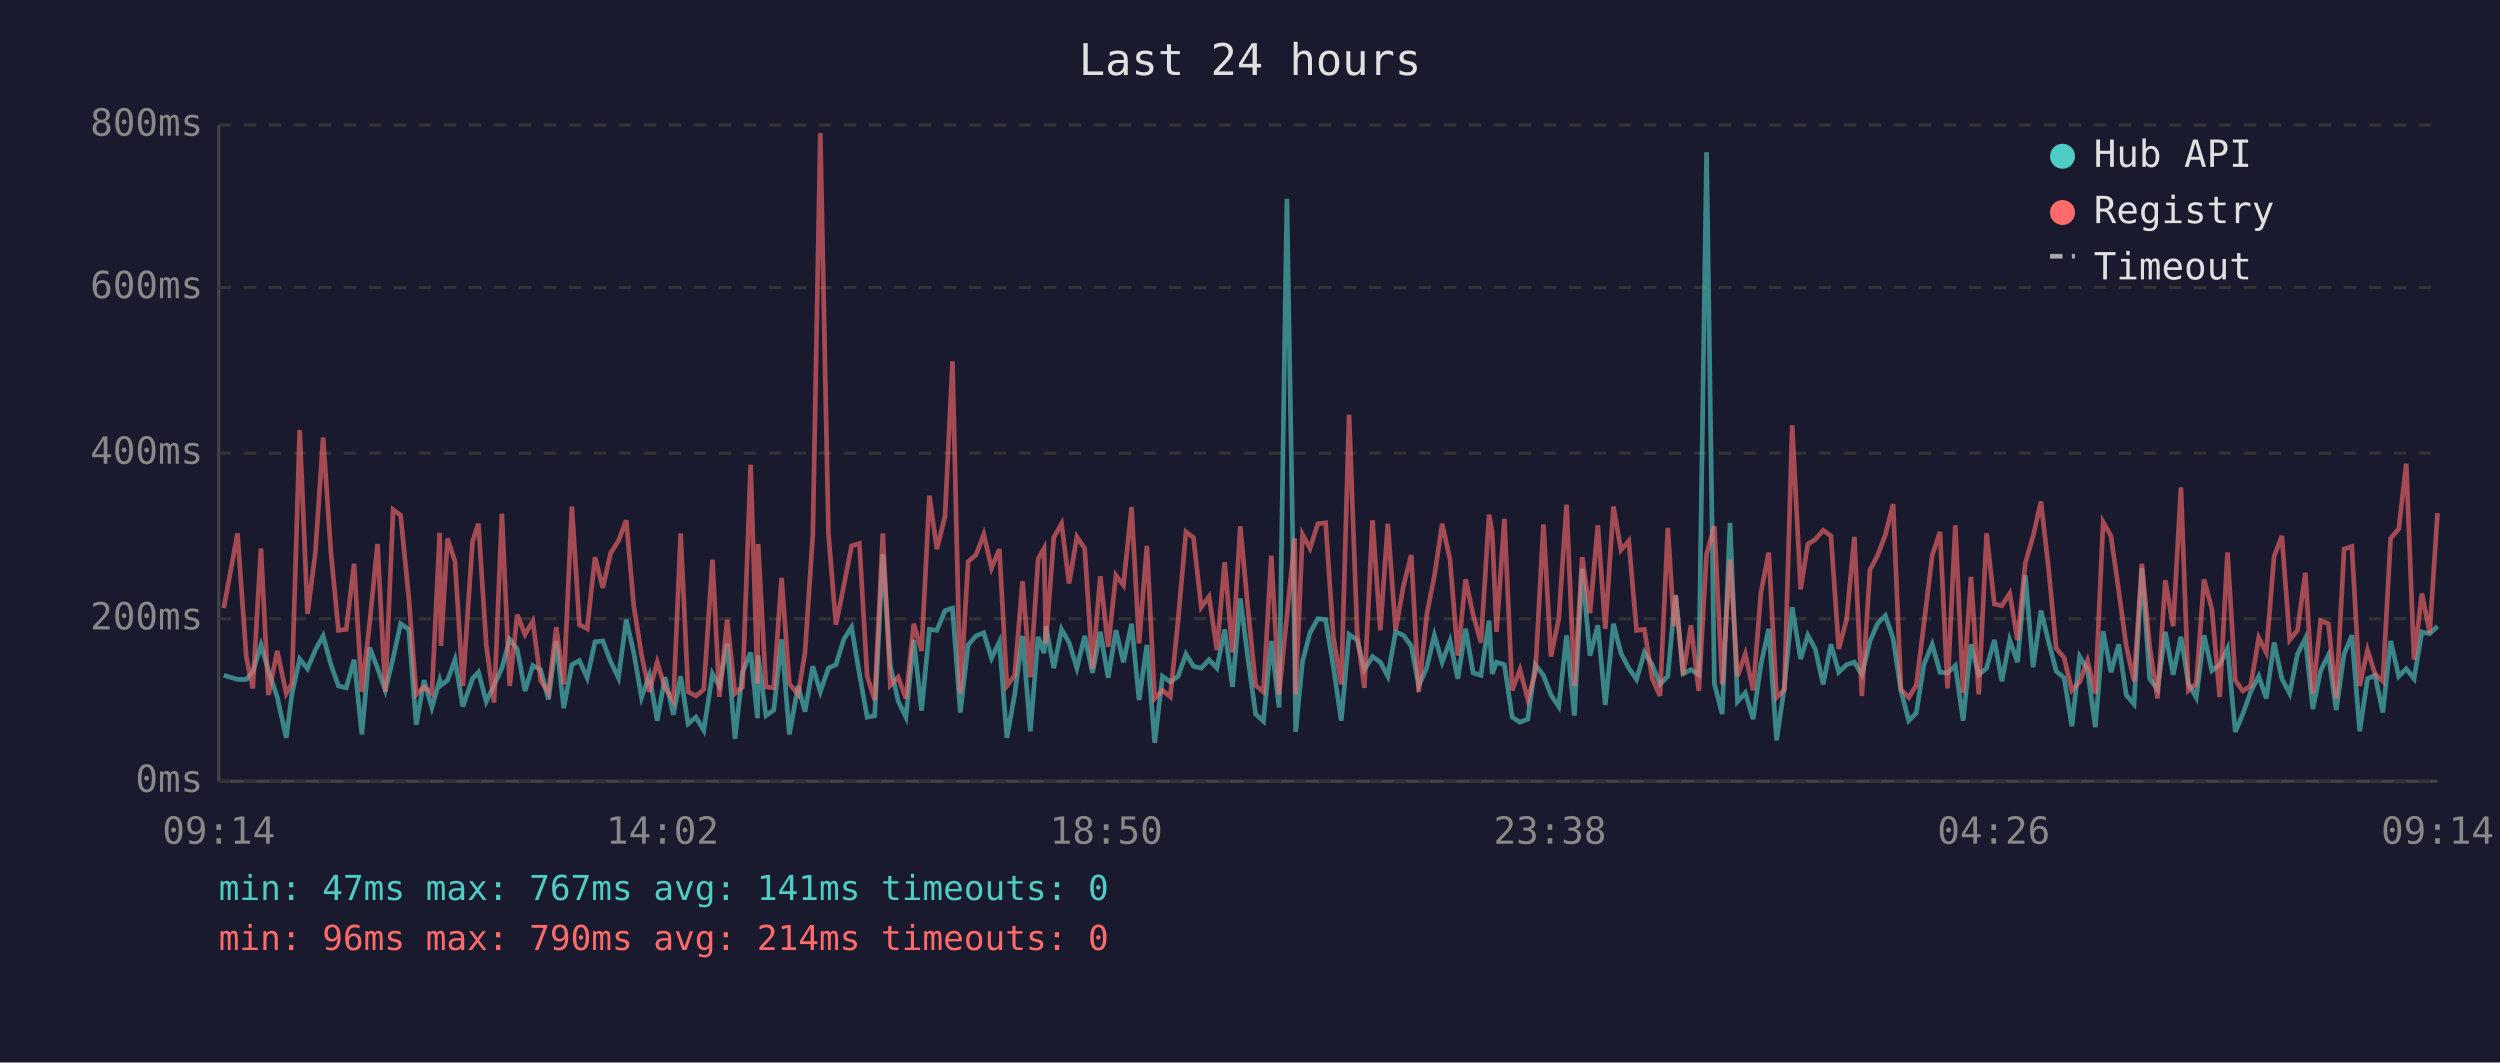
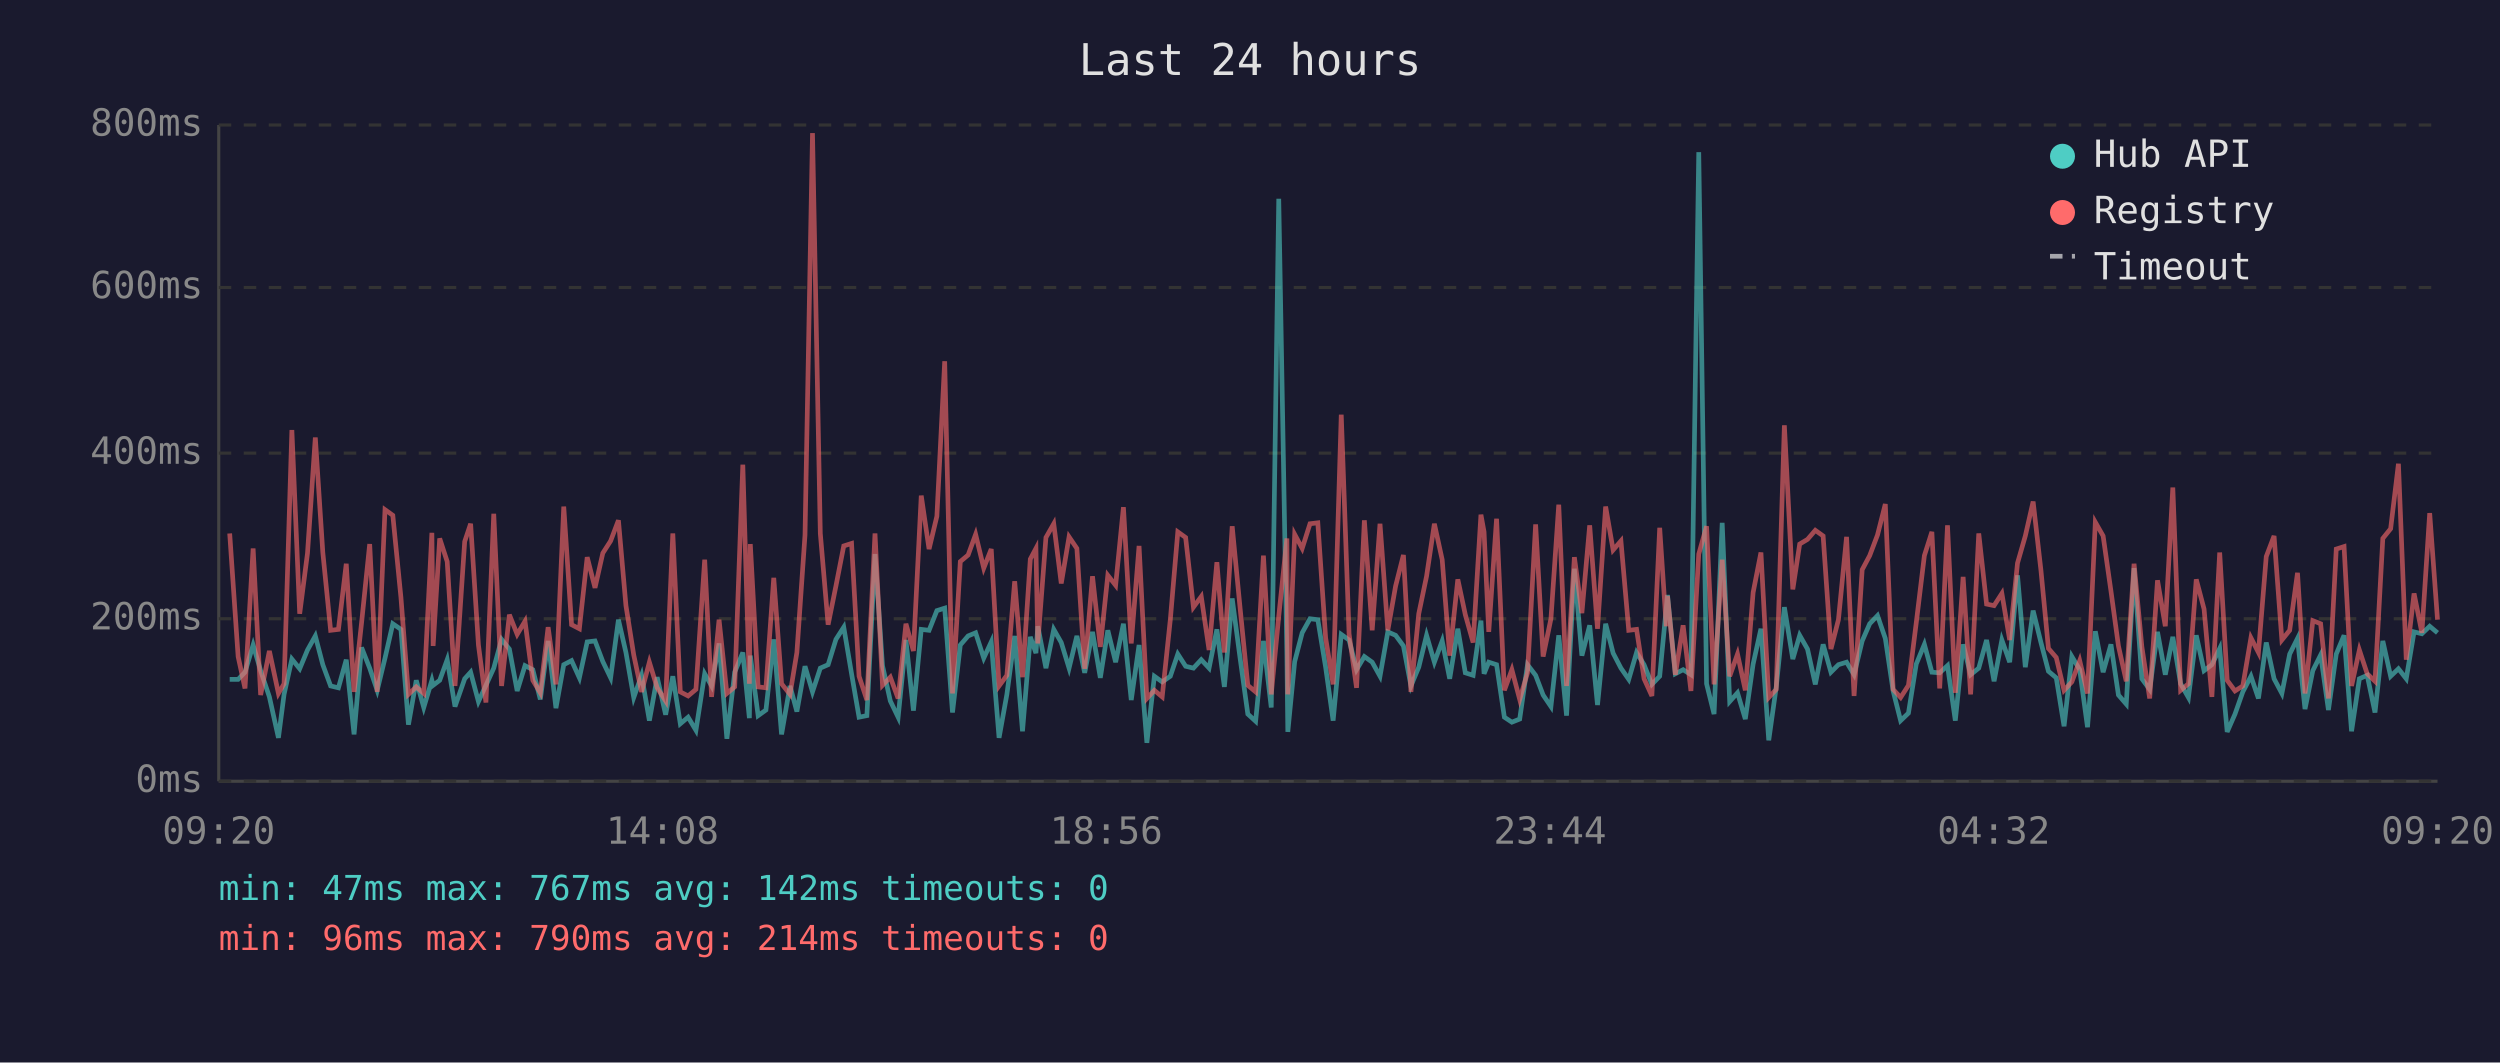
<svg xmlns="http://www.w3.org/2000/svg" viewBox="0 0 800 340" font-family="monospace" font-size="12">
  <rect width="800" height="340" fill="#1a1a2e" />
  <text x="400" y="24" fill="#e0e0e0" font-size="14" text-anchor="middle">Last 24 hours</text>
  <line x1="70" y1="40" x2="70" y2="250" stroke="#444" stroke-width="1" />
  <line x1="70" y1="250" x2="780" y2="250" stroke="#444" stroke-width="1" />
  <line x1="70" y1="250" x2="780" y2="250" stroke="#333" stroke-width="1" stroke-dasharray="4" />
  <text x="65" y="250" fill="#888" text-anchor="end" dominant-baseline="middle">0ms</text>
  <line x1="70" y1="198" x2="780" y2="198" stroke="#333" stroke-width="1" stroke-dasharray="4" />
  <text x="65" y="198" fill="#888" text-anchor="end" dominant-baseline="middle">200ms</text>
  <line x1="70" y1="145" x2="780" y2="145" stroke="#333" stroke-width="1" stroke-dasharray="4" />
  <text x="65" y="145" fill="#888" text-anchor="end" dominant-baseline="middle">400ms</text>
  <line x1="70" y1="92" x2="780" y2="92" stroke="#333" stroke-width="1" stroke-dasharray="4" />
  <text x="65" y="92" fill="#888" text-anchor="end" dominant-baseline="middle">600ms</text>
  <line x1="70" y1="40" x2="780" y2="40" stroke="#333" stroke-width="1" stroke-dasharray="4" />
  <text x="65" y="40" fill="#888" text-anchor="end" dominant-baseline="middle">800ms</text>
-   <text x="70" y="270" fill="#888" text-anchor="middle">09:14</text>
-   <text x="212" y="270" fill="#888" text-anchor="middle">14:02</text>
-   <text x="354" y="270" fill="#888" text-anchor="middle">18:50</text>
-   <text x="496" y="270" fill="#888" text-anchor="middle">23:38</text>
-   <text x="638" y="270" fill="#888" text-anchor="middle">04:26</text>
-   <text x="780" y="270" fill="#888" text-anchor="middle">09:14</text>
-   <polyline points="71.6,216.1 76.0,217.4 78.8,217.4 80.9,215.1 83.5,206.4 85.9,214.6 88.7,223.0 91.6,236.1 93.4,222.2 95.9,210.9 98.4,214.0 100.9,208.0 103.4,203.5 105.9,212.7 108.3,219.5 110.8,220.1 113.3,211.1 115.8,235.0 118.3,207.2 120.8,213.8 123.3,220.9 125.8,210.6 128.2,199.6 130.8,201.4 133.2,231.9 135.7,217.7 138.2,226.4 140.7,217.7 141.1,219.3 143.2,217.7 145.6,211.1 148.1,226.1 151.2,217.2 153.1,215.1 155.6,224.5 158.1,219.3 160.6,213.8 163.1,204.6 165.5,207.7 168.0,221.1 170.5,213.0 173.0,214.3 175.5,223.8 178.0,205.1 180.4,226.6 183.0,212.7 185.4,211.4 187.9,216.9 190.4,205.4 192.9,205.1 195.4,211.7 197.9,216.9 200.4,198.3 202.8,208.8 205.3,223.2 207.8,216.1 210.3,230.6 212.8,216.7 215.5,228.7 217.8,216.4 220.2,231.6 222.7,229.5 225.2,233.7 228.0,215.6 230.2,219.5 232.7,205.9 235.2,236.4 237.6,215.1 240.2,208.8 242.4,229.8 242.6,209.8 245.1,229.0 247.6,227.2 250.1,204.6 252.6,235.0 255.4,219.5 257.6,227.7 260.1,213.2 262.5,221.4 265.1,213.8 267.5,212.7 270.0,204.6 272.5,200.7 275.0,215.6 277.5,229.5 279.9,229.0 282.5,177.3 284.9,213.0 287.4,224.3 289.9,229.5 292.4,204.8 294.9,227.4 297.4,201.4 299.8,201.7 302.4,195.4 304.8,194.6 307.3,228.0 309.8,206.4 312.3,203.5 314.8,202.5 317.3,210.6 319.8,205.4 322.2,236.1 324.7,222.2 327.2,203.5 329.7,234.0 332.2,203.8 334.1,209.0 334.7,200.4 337.2,213.8 339.7,201.4 342.1,205.6 344.6,213.8 347.1,203.5 349.6,215.3 352.1,202.2 354.6,216.9 357.1,201.7 359.5,211.9 362.1,199.6 364.5,224.0 367.0,206.4 369.5,237.7 372.0,216.4 374.5,218.2 377.0,216.4 379.5,209.3 381.9,213.2 384.4,213.8 386.9,211.1 389.4,213.8 391.9,201.4 394.4,219.8 396.9,191.5 399.3,210.4 401.8,228.5 404.3,230.8 406.8,205.1 409.3,226.4 411.8,63.6 414.3,209.3 414.6,234.2 416.8,211.7 419.2,202.5 421.7,198.0 424.2,198.3 426.7,213.5 429.2,230.6 431.7,203.0 434.3,204.8 436.6,214.3 439.2,210.1 441.7,211.9 444.1,216.4 446.6,202.2 449.1,203.3 451.6,206.7 454.0,219.5 456.6,213.5 459.0,203.3 461.5,211.9 464.0,205.1 466.5,217.2 469.0,201.2 471.4,215.3 473.9,216.1 476.5,198.6 477.5,215.6 478.9,211.9 481.4,212.7 483.9,229.5 486.4,231.1 488.9,230.1 491.3,212.7 493.9,216.1 496.3,222.4 498.8,226.1 501.3,203.3 503.8,229.0 506.3,182.0 508.8,209.8 511.3,200.1 513.7,225.6 516.3,199.6 518.7,209.0 521.2,213.8 523.7,217.4 526.2,208.8 528.7,212.7 531.2,219.0 533.7,216.4 535.7,194.6 536.2,190.4 538.6,215.6 541.1,214.3 543.6,215.9 546.1,48.7 548.6,218.8 551.1,228.5 553.6,167.3 556.0,224.5 558.5,221.7 561.0,230.1 563.5,212.5 566.0,201.2 568.5,236.9 571.0,219.8 573.5,194.3 576.2,210.9 578.5,203.3 580.9,207.7 583.4,219.0 585.9,206.2 588.4,215.1 590.9,212.7 593.4,211.9 595.8,215.9 598.4,205.1 600.8,199.6 603.3,197.0 605.8,204.3 608.3,221.1 610.8,230.6 613.2,228.2 615.7,212.5 618.3,206.2 620.8,215.1 623.2,215.3 625.7,213.0 628.2,230.6 630.7,206.2 633.2,215.9 635.7,213.8 638.2,204.8 640.6,218.0 643.1,204.8 645.6,211.9 648.1,184.1 650.6,213.5 653.1,195.4 655.6,205.6 658.0,214.8 660.5,216.9 663.0,232.4 665.5,210.1 668.0,214.3 670.5,232.7 673.0,202.0 675.5,215.1 678.0,206.2 680.4,222.4 682.9,225.3 685.4,181.8 687.9,217.2 690.4,220.6 692.9,202.2 695.4,215.9 697.9,203.8 700.3,218.8 702.8,223.2 705.3,203.3 707.8,214.6 710.3,212.7 712.8,207.5 715.3,234.2 717.7,228.5 720.2,221.4 722.8,216.4 725.2,223.5 727.7,205.6 730.2,217.2 732.7,221.9 735.2,209.3 737.7,204.3 740.1,226.9 742.6,214.6 745.1,209.6 747.6,227.2 750.1,209.3 752.6,203.3 755.1,234.0 757.6,217.2 760.0,216.1 762.5,228.0 765.0,205.1 767.6,216.4 770.0,214.0 772.5,217.2 775.0,202.2 777.5,202.8 780.0,200.4" fill="none" stroke="#4ecdc4" stroke-width="1.5" opacity="0.6" />
-   <polyline points="71.6,194.6 76.0,170.7 78.8,210.1 80.9,220.3 83.5,175.5 85.9,222.4 88.7,208.3 91.6,221.9 93.4,218.8 95.9,137.6 98.4,196.4 100.9,177.0 103.4,140.0 105.9,176.8 108.3,201.7 110.8,201.4 113.3,180.4 115.8,221.4 118.3,199.3 120.8,174.1 123.3,221.4 125.8,163.1 128.2,164.9 130.8,191.2 133.2,222.2 135.7,219.8 138.2,221.9 140.7,170.5 141.1,206.7 143.2,172.3 145.6,179.7 148.1,219.5 151.2,173.3 153.1,167.6 155.6,206.4 158.1,224.8 160.6,164.4 163.1,219.5 165.5,196.7 168.0,203.0 170.5,198.8 173.0,217.7 175.5,221.7 178.0,200.7 180.4,219.0 183.0,162.1 185.4,199.9 187.9,201.2 190.4,178.3 192.9,188.1 195.4,177.0 197.9,173.1 200.4,166.5 202.8,193.8 205.3,209.6 207.8,221.4 210.3,211.9 212.8,220.1 215.5,224.3 217.8,170.7 220.2,221.4 222.7,222.7 225.2,220.6 228.0,179.1 230.2,223.0 232.7,198.3 235.2,221.9 237.6,219.8 240.2,148.7 242.4,218.8 242.6,174.1 245.1,219.8 247.6,220.1 250.1,184.9 252.6,218.8 255.4,222.2 257.6,208.8 260.1,171.2 262.5,42.6 265.1,170.7 267.5,199.9 270.0,187.5 272.5,174.7 275.0,173.9 277.5,216.4 279.9,224.0 282.5,170.7 284.9,219.3 287.4,216.7 289.9,223.5 292.4,199.6 294.9,208.3 297.4,158.6 299.8,175.7 302.4,165.2 304.8,115.6 307.3,221.9 309.8,179.7 312.3,177.6 314.8,171.0 317.3,181.8 319.8,175.7 322.2,219.5 324.7,216.1 327.2,186.0 329.7,216.7 332.2,178.9 334.1,175.5 334.7,205.9 337.2,172.0 339.7,167.6 342.1,186.7 344.6,171.8 347.1,175.5 349.6,214.0 352.1,184.4 354.6,207.0 357.1,184.1 359.5,187.3 362.1,162.3 364.5,205.9 367.0,174.7 369.5,223.5 372.0,220.9 374.5,223.0 377.0,198.3 379.5,170.2 381.9,172.0 384.4,194.3 386.9,190.9 389.4,208.0 391.9,179.9 394.4,208.8 396.9,168.4 399.3,194.3 401.8,219.3 404.3,221.4 406.8,177.8 409.3,222.2 411.8,197.2 414.3,172.3 414.6,222.2 416.8,171.0 419.2,175.5 421.7,167.6 424.2,167.3 426.7,204.1 429.2,219.0 431.7,132.7 434.3,202.8 436.6,220.1 439.2,166.5 441.7,201.7 444.1,167.6 446.6,201.7 449.1,187.5 451.6,177.6 454.0,221.4 456.6,196.4 459.0,184.4 461.5,167.6 464.0,179.1 466.5,209.8 469.0,185.4 471.4,196.7 473.9,205.6 476.5,164.7 477.5,170.2 478.9,202.2 481.4,166.0 483.9,220.9 486.4,214.3 488.9,223.8 491.3,215.3 493.9,167.8 496.3,210.1 498.8,198.0 501.3,161.5 503.8,219.5 506.3,178.3 508.8,196.2 511.3,168.1 513.7,201.2 516.3,162.1 518.7,176.0 521.2,173.1 523.7,201.7 526.2,201.4 528.7,217.2 531.2,222.7 533.7,168.9 535.7,200.4 536.2,190.7 538.6,215.9 541.1,200.1 543.6,221.1 546.1,177.3 548.6,168.4 551.1,219.0 553.6,179.1 556.0,216.4 558.5,209.3 561.0,220.9 563.5,189.6 566.0,176.8 568.5,223.2 571.0,220.6 573.5,136.1 576.2,188.6 578.5,174.1 580.9,172.6 583.4,169.7 585.9,171.5 588.4,207.7 590.9,198.3 593.4,171.8 595.8,222.7 598.4,182.3 600.8,177.8 603.3,171.2 605.8,161.3 608.3,220.6 610.8,223.2 613.2,219.3 615.7,199.3 618.3,177.8 620.8,170.2 623.2,220.3 625.7,168.1 628.2,221.7 630.7,184.6 633.2,222.2 635.7,170.7 638.2,193.3 640.6,193.8 643.1,189.9 645.6,204.8 648.1,180.2 650.6,171.5 653.1,160.5 655.6,182.5 658.0,207.5 660.5,210.4 663.0,220.9 665.5,218.2 668.0,211.4 670.5,221.9 673.0,167.1 675.5,171.5 678.0,189.1 680.4,206.7 682.9,218.0 685.4,180.4 687.9,207.0 690.4,223.5 692.9,185.7 695.4,200.4 697.9,156.0 700.3,220.9 702.8,218.8 705.3,185.4 707.8,194.9 710.3,223.0 712.8,176.8 715.3,217.7 717.7,221.1 720.2,219.5 722.8,204.1 725.2,208.8 727.7,178.1 730.2,171.5 732.7,204.8 735.2,201.7 737.7,183.3 740.1,221.9 742.6,198.6 745.1,199.6 747.6,223.5 750.1,175.7 752.6,174.9 755.1,219.5 757.6,208.0 760.0,215.6 762.5,218.0 765.0,172.3 767.6,169.2 770.0,148.4 772.5,211.1 775.0,189.9 777.5,202.5 780.0,164.2" fill="none" stroke="#ff6b6b" stroke-width="1.5" opacity="0.6" />
+   <text x="70" y="270" fill="#888" text-anchor="middle">09:20</text>
+   <text x="212" y="270" fill="#888" text-anchor="middle">14:08</text>
+   <text x="354" y="270" fill="#888" text-anchor="middle">18:56</text>
+   <text x="496" y="270" fill="#888" text-anchor="middle">23:44</text>
+   <text x="638" y="270" fill="#888" text-anchor="middle">04:32</text>
+   <text x="780" y="270" fill="#888" text-anchor="middle">09:20</text>
+   <polyline points="73.5,217.4 76.2,217.4 78.4,215.1 81.0,206.4 83.4,214.6 86.2,223.0 89.1,236.1 90.9,222.2 93.4,210.9 95.9,214.0 98.4,208.0 100.9,203.5 103.3,212.7 105.8,219.5 108.3,220.1 110.8,211.1 113.3,235.0 115.7,207.2 118.3,213.8 120.7,220.9 123.2,210.6 125.7,199.6 128.3,201.4 130.7,231.9 133.2,217.7 135.6,226.4 138.2,217.7 138.6,219.3 140.7,217.7 143.1,211.1 145.6,226.1 148.7,217.2 150.6,215.1 153.1,224.5 155.5,219.3 158.0,213.8 160.5,204.6 163.0,207.7 165.5,221.1 168.0,213.0 170.5,214.3 172.9,223.8 175.4,205.1 177.9,226.6 180.4,212.7 182.9,211.4 185.4,216.9 187.9,205.4 190.4,205.1 192.9,211.7 195.4,216.9 197.9,198.3 200.3,208.8 202.8,223.2 205.3,216.1 207.8,230.6 210.3,216.7 213.0,228.7 215.3,216.4 217.7,231.6 220.2,229.5 222.7,233.7 225.5,215.6 227.7,219.5 230.1,205.9 232.6,236.4 235.1,215.1 237.7,208.8 239.8,229.8 240.1,209.8 242.6,229.0 245.1,227.2 247.6,204.6 250.1,235.0 252.8,219.5 255.0,227.7 257.6,213.2 260.0,221.4 262.5,213.8 265.0,212.7 267.5,204.6 270.0,200.7 272.5,215.6 274.9,229.5 277.4,229.0 280.0,177.3 282.4,213.0 284.9,224.3 287.4,229.5 289.9,204.8 292.3,227.4 294.8,201.4 297.3,201.7 299.8,195.4 302.3,194.6 304.8,228.0 307.3,206.4 309.8,203.5 312.2,202.5 314.8,210.6 317.2,205.4 319.7,236.1 322.2,222.2 324.7,203.5 327.2,234.0 329.7,203.8 331.5,209.0 332.1,200.4 334.7,213.8 337.2,201.4 339.6,205.6 342.1,213.8 344.6,203.5 347.1,215.3 349.6,202.2 352.1,216.9 354.5,201.7 357.0,211.9 359.5,199.6 362.0,224.0 364.5,206.4 367.0,237.7 369.4,216.4 371.9,218.2 374.5,216.4 376.9,209.3 379.4,213.2 381.9,213.8 384.4,211.1 386.9,213.8 389.4,201.4 391.8,219.8 394.3,191.5 396.8,210.4 399.3,228.5 401.8,230.8 404.3,205.1 406.8,226.4 409.2,63.6 411.8,209.3 412.1,234.2 414.3,211.7 416.7,202.5 419.2,198.0 421.7,198.3 424.2,213.5 426.6,230.6 429.2,203.0 431.7,204.8 434.1,214.3 436.6,210.1 439.1,211.9 441.6,216.4 444.1,202.2 446.6,203.3 449.1,206.7 451.5,219.5 454.0,213.5 456.5,203.3 459.0,211.9 461.5,205.1 463.9,217.2 466.5,201.2 468.9,215.3 471.4,216.1 473.9,198.6 474.9,215.6 476.4,211.9 478.9,212.7 481.4,229.5 483.8,231.1 486.3,230.1 488.8,212.7 491.4,216.1 493.8,222.4 496.3,226.1 498.8,203.3 501.3,229.0 503.8,182.0 506.2,209.8 508.7,200.1 511.2,225.6 513.8,199.6 516.2,209.0 518.7,213.8 521.2,217.4 523.7,208.8 526.1,212.7 528.6,219.0 531.1,216.4 533.2,194.6 533.6,190.4 536.1,215.6 538.6,214.3 541.1,215.9 543.6,48.7 546.1,218.8 548.5,228.5 551.1,167.3 553.5,224.5 556.0,221.7 558.5,230.1 561.0,212.5 563.5,201.2 566.0,236.9 568.4,219.8 571.0,194.3 573.7,210.9 575.9,203.3 578.4,207.7 580.9,219.0 583.4,206.2 585.9,215.1 588.3,212.7 590.9,211.9 593.3,215.9 595.9,205.1 598.3,199.6 600.8,197.0 603.3,204.3 605.8,221.1 608.2,230.6 610.7,228.2 613.2,212.5 615.8,206.2 618.2,215.1 620.7,215.3 623.2,213.0 625.7,230.6 628.2,206.2 630.6,215.9 633.2,213.8 635.7,204.8 638.1,218.0 640.6,204.8 643.1,211.9 645.6,184.1 648.1,213.5 650.6,195.4 653.1,205.6 655.5,214.8 658.0,216.9 660.5,232.4 663.0,210.1 665.5,214.3 668.0,232.7 670.5,202.0 673.0,215.1 675.5,206.2 677.9,222.4 680.4,225.3 682.9,181.8 685.4,217.2 687.9,220.6 690.4,202.2 692.9,215.9 695.3,203.8 697.8,218.8 700.3,223.2 702.8,203.3 705.3,214.6 707.8,212.7 710.3,207.5 712.7,234.2 715.2,228.5 717.7,221.4 720.3,216.4 722.7,223.5 725.2,205.6 727.7,217.2 730.2,221.9 732.7,209.3 735.2,204.3 737.6,226.9 740.1,214.6 742.6,209.6 745.1,227.2 747.6,209.3 750.1,203.3 752.5,234.0 755.0,217.2 757.5,216.1 760.0,228.0 762.5,205.1 765.0,216.4 767.5,214.0 770.0,217.2 772.5,202.2 775.0,202.8 777.5,200.4 780.0,202.5" fill="none" stroke="#4ecdc4" stroke-width="1.5" opacity="0.6" />
+   <polyline points="73.5,170.7 76.2,210.1 78.4,220.3 81.0,175.5 83.4,222.4 86.2,208.3 89.1,221.9 90.9,218.8 93.4,137.6 95.9,196.4 98.4,177.0 100.9,140.0 103.3,176.8 105.8,201.7 108.3,201.4 110.8,180.4 113.3,221.4 115.7,199.3 118.3,174.1 120.7,221.4 123.2,163.1 125.7,164.9 128.3,191.2 130.7,222.2 133.2,219.8 135.6,221.9 138.2,170.5 138.6,206.7 140.7,172.3 143.1,179.7 145.6,219.5 148.7,173.3 150.6,167.6 153.1,206.4 155.5,224.8 158.0,164.4 160.5,219.5 163.0,196.7 165.5,203.0 168.0,198.8 170.5,217.7 172.9,221.7 175.4,200.7 177.9,219.0 180.4,162.1 182.9,199.9 185.4,201.2 187.9,178.3 190.4,188.1 192.9,177.0 195.4,173.1 197.9,166.5 200.3,193.8 202.8,209.6 205.3,221.4 207.8,211.9 210.3,220.1 213.0,224.3 215.3,170.7 217.7,221.4 220.2,222.7 222.7,220.6 225.5,179.1 227.7,223.0 230.1,198.3 232.6,221.9 235.1,219.8 237.7,148.7 239.8,218.8 240.1,174.1 242.6,219.8 245.1,220.1 247.6,184.9 250.1,218.8 252.8,222.2 255.0,208.8 257.6,171.2 260.0,42.6 262.5,170.7 265.0,199.9 267.5,187.5 270.0,174.7 272.5,173.9 274.9,216.4 277.4,224.0 280.0,170.7 282.4,219.3 284.9,216.7 287.4,223.5 289.9,199.6 292.3,208.3 294.8,158.6 297.3,175.7 299.8,165.2 302.3,115.6 304.8,221.9 307.3,179.7 309.8,177.6 312.2,171.0 314.8,181.8 317.2,175.7 319.7,219.5 322.2,216.1 324.7,186.0 327.2,216.7 329.7,178.9 331.5,175.5 332.1,205.9 334.7,172.0 337.2,167.6 339.6,186.7 342.1,171.8 344.6,175.5 347.1,214.0 349.6,184.4 352.1,207.0 354.5,184.1 357.0,187.3 359.5,162.3 362.0,205.9 364.5,174.7 367.0,223.5 369.4,220.9 371.9,223.0 374.5,198.3 376.9,170.2 379.4,172.0 381.9,194.3 384.4,190.9 386.9,208.0 389.4,179.9 391.8,208.8 394.3,168.4 396.8,194.3 399.3,219.3 401.8,221.4 404.3,177.8 406.8,222.2 409.2,197.2 411.8,172.3 412.1,222.2 414.3,171.0 416.7,175.5 419.2,167.6 421.7,167.3 424.2,204.1 426.6,219.0 429.2,132.7 431.7,202.8 434.1,220.1 436.6,166.5 439.1,201.7 441.6,167.6 444.1,201.7 446.6,187.5 449.1,177.6 451.5,221.4 454.0,196.4 456.5,184.4 459.0,167.6 461.5,179.1 463.9,209.8 466.5,185.4 468.9,196.7 471.4,205.6 473.9,164.7 474.9,170.2 476.4,202.2 478.9,166.0 481.4,220.9 483.8,214.3 486.3,223.8 488.8,215.3 491.4,167.8 493.8,210.1 496.3,198.0 498.8,161.5 501.3,219.5 503.8,178.3 506.2,196.2 508.7,168.1 511.2,201.2 513.8,162.1 516.2,176.0 518.7,173.1 521.2,201.7 523.7,201.4 526.1,217.2 528.6,222.7 531.1,168.9 533.2,200.4 533.6,190.7 536.1,215.9 538.6,200.1 541.1,221.1 543.6,177.3 546.1,168.4 548.5,219.0 551.1,179.1 553.5,216.4 556.0,209.3 558.5,220.9 561.0,189.6 563.5,176.8 566.0,223.2 568.4,220.6 571.0,136.1 573.7,188.6 575.9,174.1 578.4,172.6 580.9,169.7 583.4,171.5 585.9,207.7 588.3,198.3 590.9,171.8 593.3,222.7 595.9,182.3 598.3,177.8 600.8,171.2 603.3,161.3 605.8,220.6 608.2,223.2 610.7,219.3 613.2,199.3 615.8,177.8 618.2,170.2 620.7,220.3 623.2,168.1 625.7,221.7 628.2,184.6 630.6,222.2 633.2,170.7 635.7,193.3 638.1,193.8 640.6,189.9 643.1,204.8 645.6,180.2 648.1,171.5 650.6,160.5 653.1,182.5 655.5,207.5 658.0,210.4 660.5,220.9 663.0,218.2 665.5,211.4 668.0,221.9 670.5,167.1 673.0,171.5 675.5,189.1 677.9,206.7 680.4,218.0 682.9,180.4 685.4,207.0 687.9,223.5 690.4,185.7 692.9,200.4 695.3,156.0 697.8,220.9 700.3,218.8 702.8,185.4 705.3,194.9 707.8,223.0 710.3,176.8 712.7,217.7 715.2,221.1 717.7,219.5 720.3,204.1 722.7,208.8 725.2,178.1 727.7,171.5 730.2,204.8 732.7,201.7 735.2,183.3 737.6,221.9 740.1,198.6 742.6,199.6 745.1,223.5 747.6,175.7 750.1,174.9 752.5,219.5 755.0,208.0 757.5,215.6 760.0,218.0 762.5,172.3 765.0,169.2 767.5,148.4 770.0,211.1 772.5,189.9 775.0,202.5 777.5,164.2 780.0,198.3" fill="none" stroke="#ff6b6b" stroke-width="1.5" opacity="0.6" />
  <circle cx="660" cy="50" r="4" fill="#4ecdc4" />
  <text x="670" y="50" fill="#e0e0e0" dominant-baseline="middle">Hub API</text>
  <circle cx="660" cy="68" r="4" fill="#ff6b6b" />
  <text x="670" y="68" fill="#e0e0e0" dominant-baseline="middle">Registry</text>
  <line x1="656" y1="82" x2="664" y2="82" stroke="#e0e0e0" stroke-width="1.5" stroke-dasharray="4,3" opacity="0.7" />
  <text x="670" y="86" fill="#e0e0e0" dominant-baseline="middle">Timeout</text>
-   <text x="70" y="288" fill="#4ecdc4" font-size="11">min: 47ms  max: 767ms  avg: 141ms  timeouts: 0</text>
+   <text x="70" y="288" fill="#4ecdc4" font-size="11">min: 47ms  max: 767ms  avg: 142ms  timeouts: 0</text>
  <text x="70" y="304" fill="#ff6b6b" font-size="11">min: 96ms  max: 790ms  avg: 214ms  timeouts: 0</text>
</svg>
